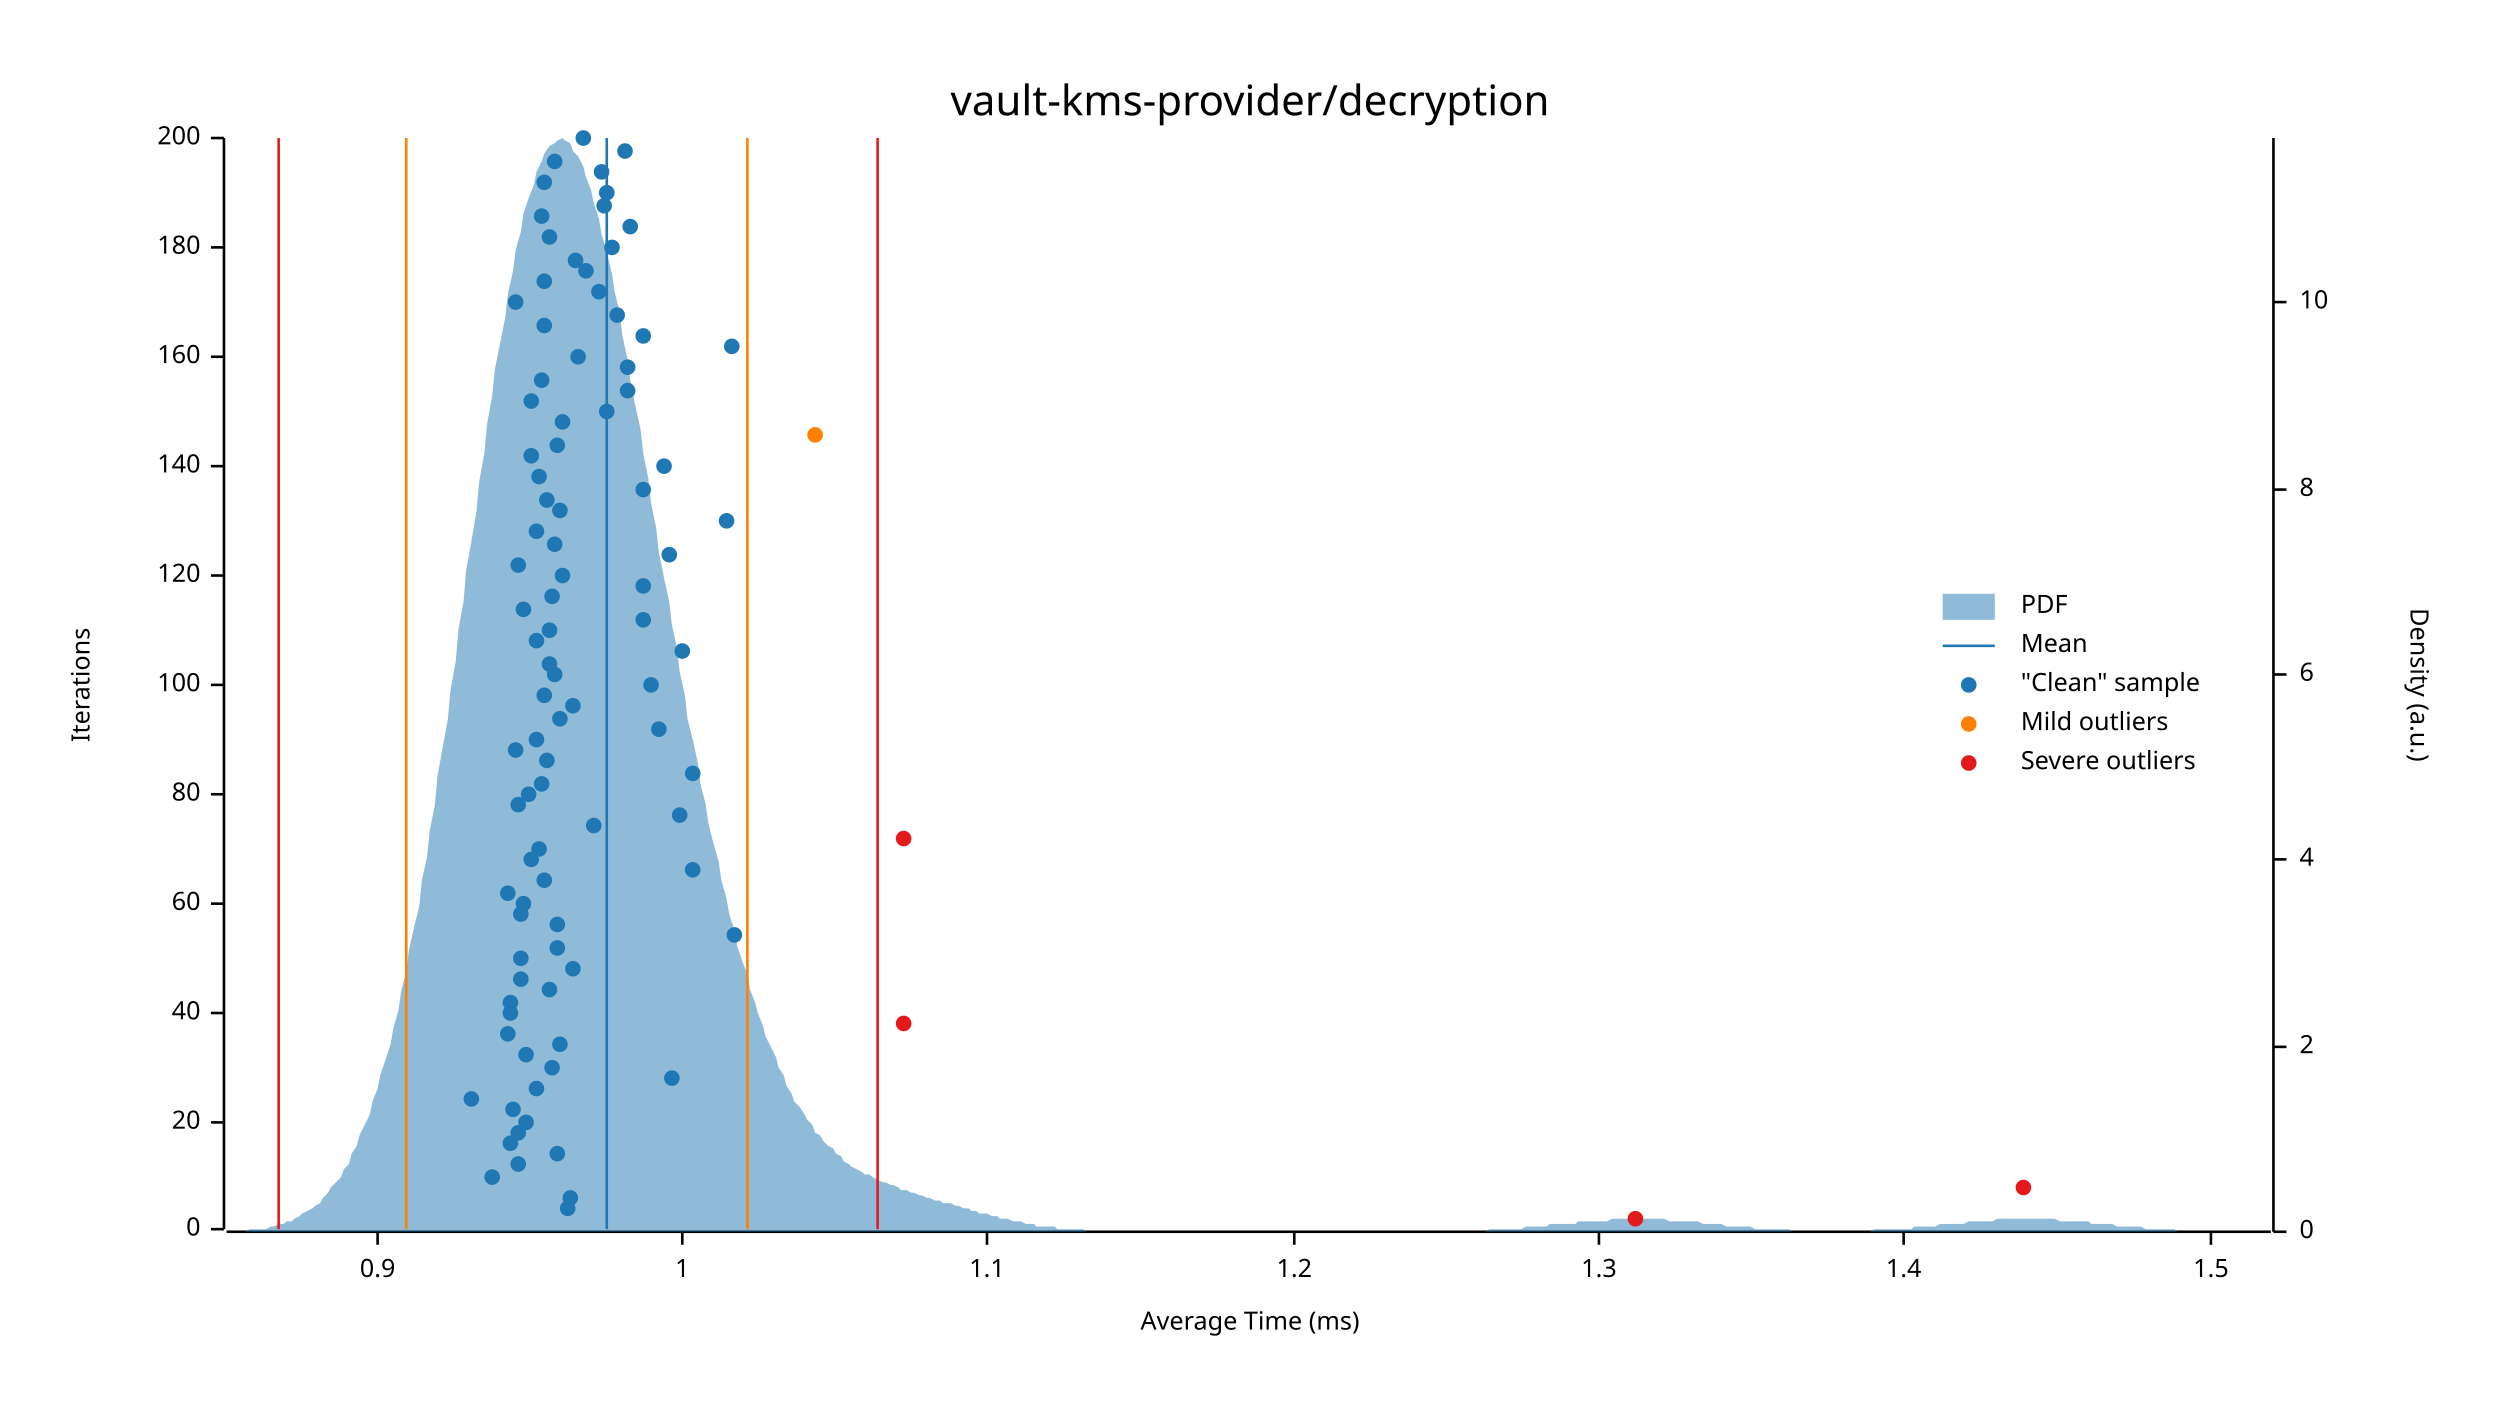
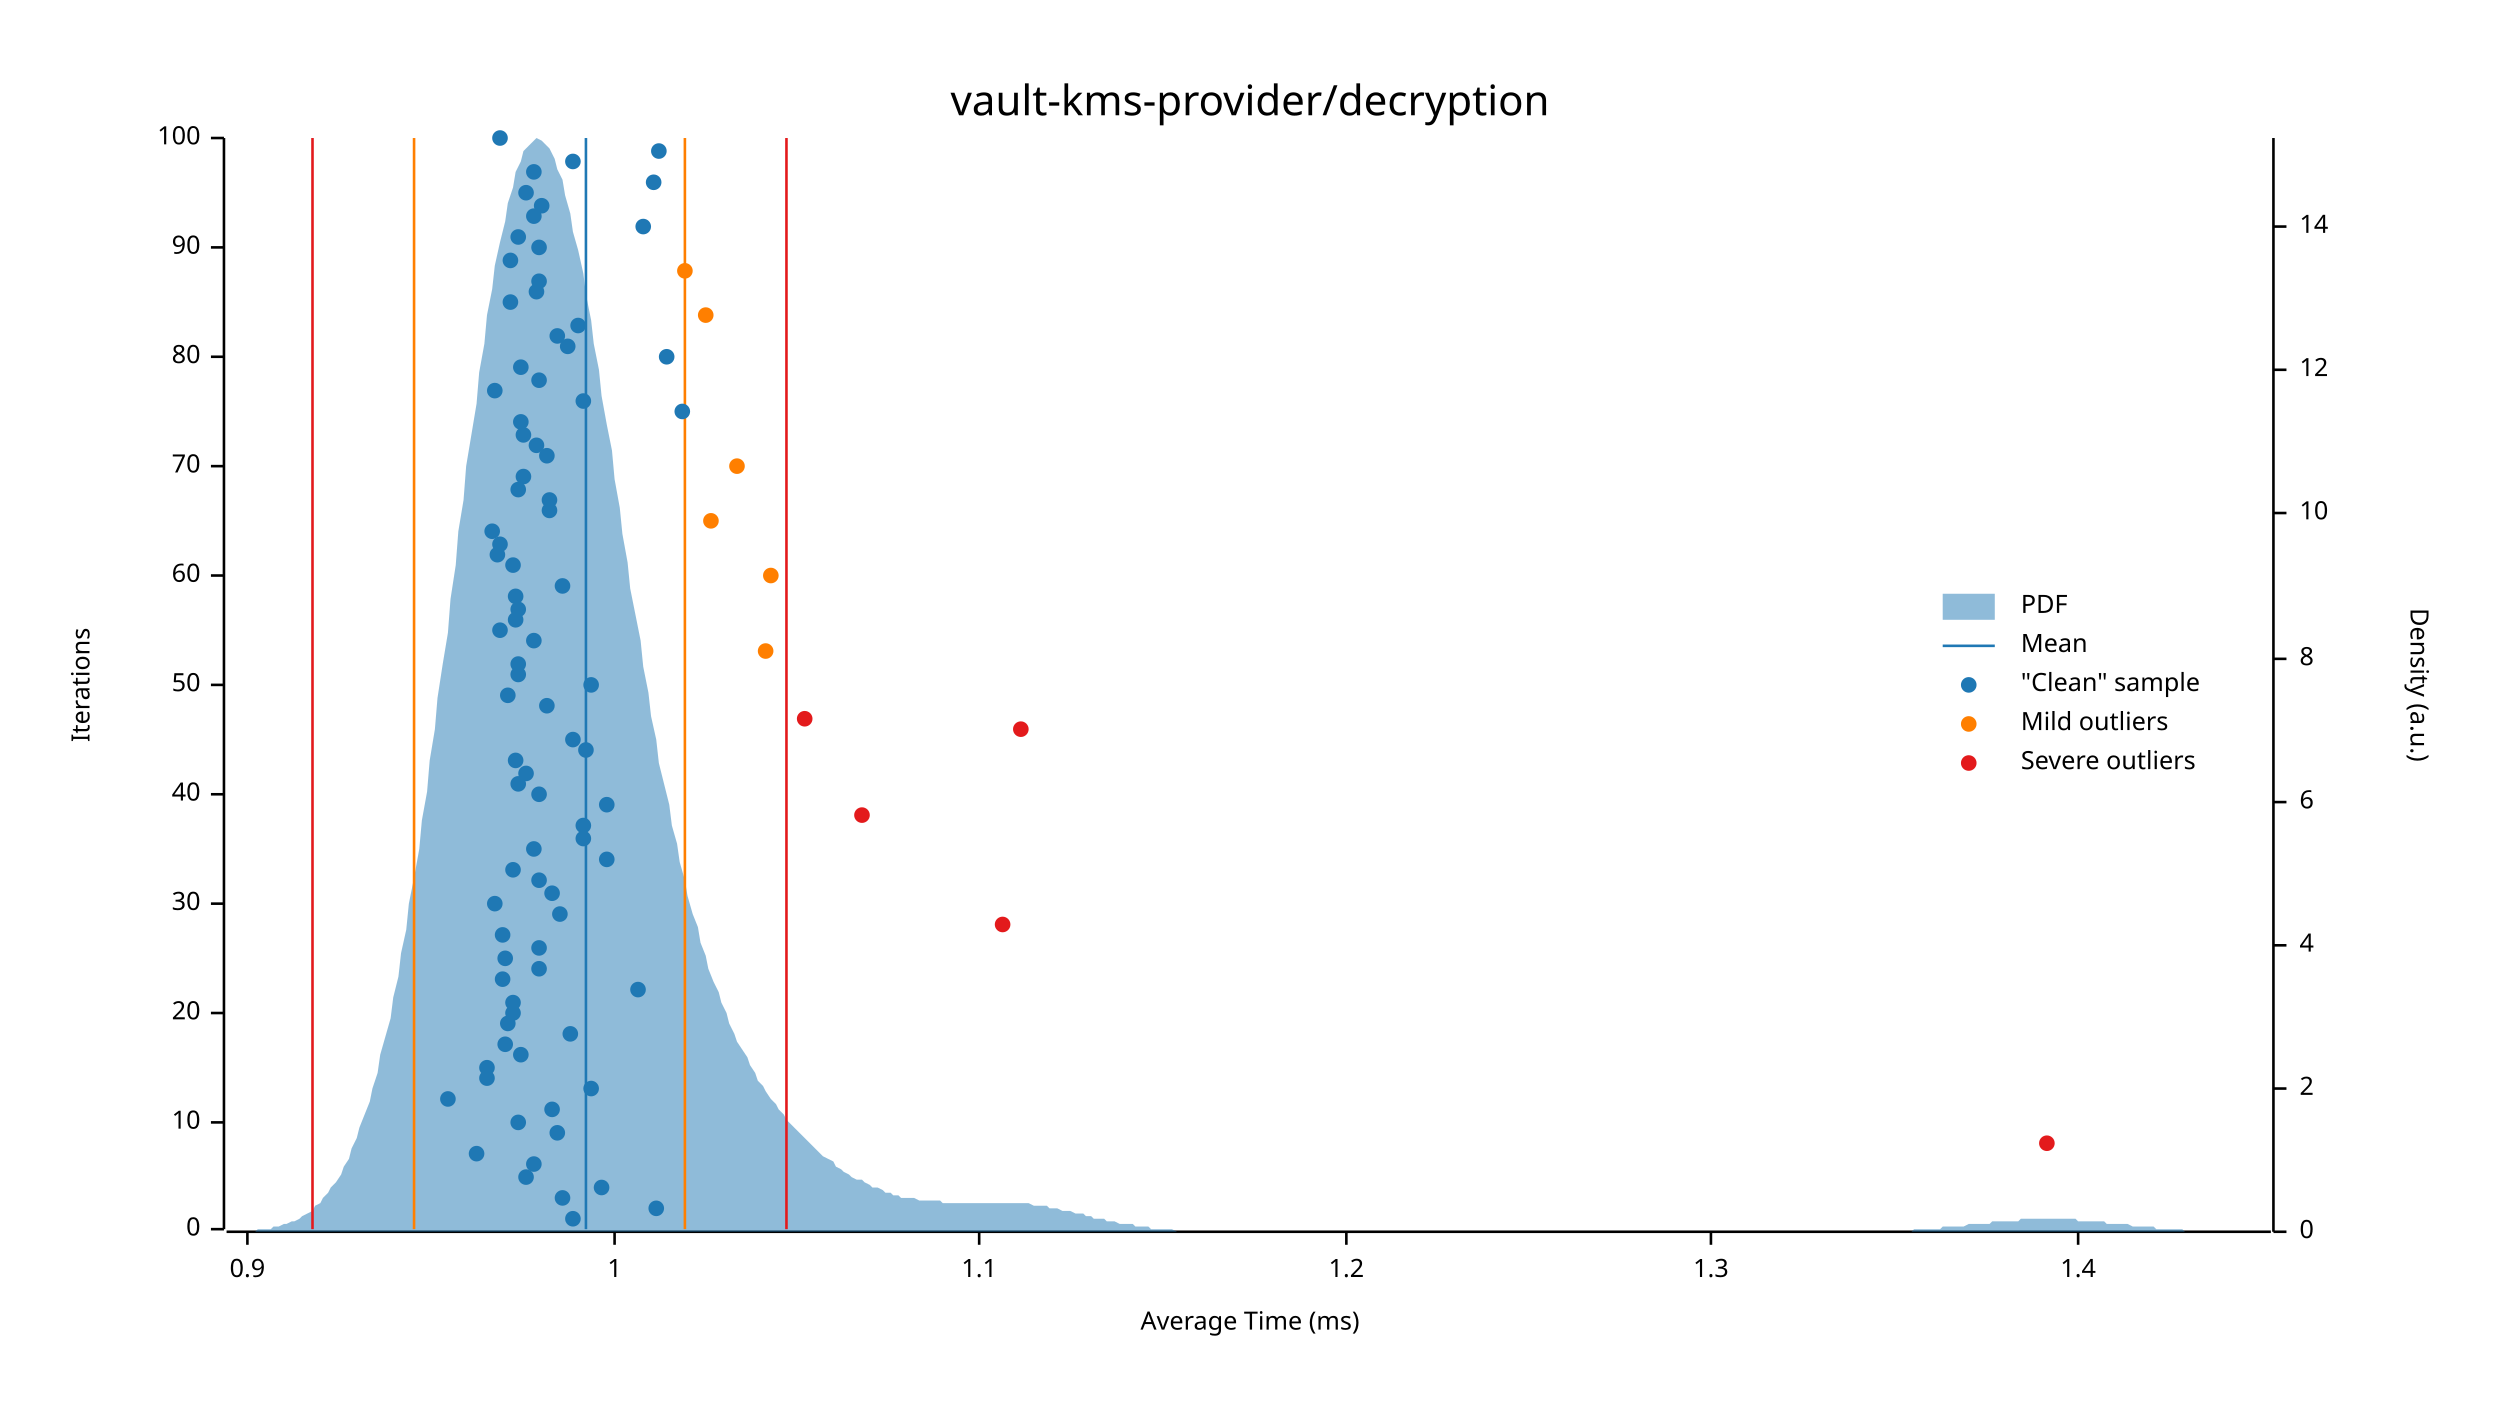
<svg xmlns="http://www.w3.org/2000/svg" width="960" height="540" viewBox="0 0 960 540">
  <text x="480" y="32" dy="0.76em" text-anchor="middle" font-family="sans-serif" font-size="16.129" opacity="1" fill="#000000">
vault-kms-provider/decryption
</text>
  <text x="27" y="263" dy="0.76em" text-anchor="middle" font-family="sans-serif" font-size="9.677" opacity="1" fill="#000000" transform="rotate(270, 27, 263)">
Iterations
</text>
  <text x="480" y="513" dy="-0.5ex" text-anchor="middle" font-family="sans-serif" font-size="9.677" opacity="1" fill="#000000">
Average Time (ms)
</text>
  <polyline fill="none" opacity="1" stroke="#000000" stroke-width="1" points="86,53 86,472 " />
  <text x="77" y="472" dy="0.5ex" text-anchor="end" font-family="sans-serif" font-size="9.677" opacity="1" fill="#000000">
0
</text>
  <polyline fill="none" opacity="1" stroke="#000000" stroke-width="1" points="81,472 86,472 " />
  <text x="77" y="431" dy="0.5ex" text-anchor="end" font-family="sans-serif" font-size="9.677" opacity="1" fill="#000000">
- 20
+ 10
</text>
  <polyline fill="none" opacity="1" stroke="#000000" stroke-width="1" points="81,431 86,431 " />
  <text x="77" y="389" dy="0.5ex" text-anchor="end" font-family="sans-serif" font-size="9.677" opacity="1" fill="#000000">
- 40
+ 20
</text>
  <polyline fill="none" opacity="1" stroke="#000000" stroke-width="1" points="81,389 86,389 " />
  <text x="77" y="347" dy="0.5ex" text-anchor="end" font-family="sans-serif" font-size="9.677" opacity="1" fill="#000000">
- 60
+ 30
</text>
  <polyline fill="none" opacity="1" stroke="#000000" stroke-width="1" points="81,347 86,347 " />
  <text x="77" y="305" dy="0.5ex" text-anchor="end" font-family="sans-serif" font-size="9.677" opacity="1" fill="#000000">
- 80
+ 40
</text>
  <polyline fill="none" opacity="1" stroke="#000000" stroke-width="1" points="81,305 86,305 " />
  <text x="77" y="263" dy="0.5ex" text-anchor="end" font-family="sans-serif" font-size="9.677" opacity="1" fill="#000000">
- 100
+ 50
</text>
  <polyline fill="none" opacity="1" stroke="#000000" stroke-width="1" points="81,263 86,263 " />
  <text x="77" y="221" dy="0.5ex" text-anchor="end" font-family="sans-serif" font-size="9.677" opacity="1" fill="#000000">
- 120
+ 60
</text>
  <polyline fill="none" opacity="1" stroke="#000000" stroke-width="1" points="81,221 86,221 " />
  <text x="77" y="179" dy="0.5ex" text-anchor="end" font-family="sans-serif" font-size="9.677" opacity="1" fill="#000000">
- 140
+ 70
</text>
  <polyline fill="none" opacity="1" stroke="#000000" stroke-width="1" points="81,179 86,179 " />
  <text x="77" y="137" dy="0.5ex" text-anchor="end" font-family="sans-serif" font-size="9.677" opacity="1" fill="#000000">
- 160
+ 80
</text>
  <polyline fill="none" opacity="1" stroke="#000000" stroke-width="1" points="81,137 86,137 " />
  <text x="77" y="95" dy="0.5ex" text-anchor="end" font-family="sans-serif" font-size="9.677" opacity="1" fill="#000000">
- 180
+ 90
</text>
  <polyline fill="none" opacity="1" stroke="#000000" stroke-width="1" points="81,95 86,95 " />
  <text x="77" y="53" dy="0.5ex" text-anchor="end" font-family="sans-serif" font-size="9.677" opacity="1" fill="#000000">
- 200
+ 100
</text>
  <polyline fill="none" opacity="1" stroke="#000000" stroke-width="1" points="81,53 86,53 " />
  <polyline fill="none" opacity="1" stroke="#000000" stroke-width="1" points="87,473 872,473 " />
-   <text x="145" y="483" dy="0.76em" text-anchor="middle" font-family="sans-serif" font-size="9.677" opacity="1" fill="#000000">
+   <text x="95" y="483" dy="0.76em" text-anchor="middle" font-family="sans-serif" font-size="9.677" opacity="1" fill="#000000">
0.9
</text>
-   <polyline fill="none" opacity="1" stroke="#000000" stroke-width="1" points="145,473 145,478 " />
-   <text x="262" y="483" dy="0.76em" text-anchor="middle" font-family="sans-serif" font-size="9.677" opacity="1" fill="#000000">
+   <polyline fill="none" opacity="1" stroke="#000000" stroke-width="1" points="95,473 95,478 " />
+   <text x="236" y="483" dy="0.76em" text-anchor="middle" font-family="sans-serif" font-size="9.677" opacity="1" fill="#000000">
1
</text>
-   <polyline fill="none" opacity="1" stroke="#000000" stroke-width="1" points="262,473 262,478 " />
-   <text x="379" y="483" dy="0.76em" text-anchor="middle" font-family="sans-serif" font-size="9.677" opacity="1" fill="#000000">
+   <polyline fill="none" opacity="1" stroke="#000000" stroke-width="1" points="236,473 236,478 " />
+   <text x="376" y="483" dy="0.76em" text-anchor="middle" font-family="sans-serif" font-size="9.677" opacity="1" fill="#000000">
1.1
</text>
-   <polyline fill="none" opacity="1" stroke="#000000" stroke-width="1" points="379,473 379,478 " />
-   <text x="497" y="483" dy="0.76em" text-anchor="middle" font-family="sans-serif" font-size="9.677" opacity="1" fill="#000000">
+   <polyline fill="none" opacity="1" stroke="#000000" stroke-width="1" points="376,473 376,478 " />
+   <text x="517" y="483" dy="0.76em" text-anchor="middle" font-family="sans-serif" font-size="9.677" opacity="1" fill="#000000">
1.2
</text>
-   <polyline fill="none" opacity="1" stroke="#000000" stroke-width="1" points="497,473 497,478 " />
-   <text x="614" y="483" dy="0.76em" text-anchor="middle" font-family="sans-serif" font-size="9.677" opacity="1" fill="#000000">
+   <polyline fill="none" opacity="1" stroke="#000000" stroke-width="1" points="517,473 517,478 " />
+   <text x="657" y="483" dy="0.76em" text-anchor="middle" font-family="sans-serif" font-size="9.677" opacity="1" fill="#000000">
1.3
</text>
-   <polyline fill="none" opacity="1" stroke="#000000" stroke-width="1" points="614,473 614,478 " />
-   <text x="731" y="483" dy="0.76em" text-anchor="middle" font-family="sans-serif" font-size="9.677" opacity="1" fill="#000000">
+   <polyline fill="none" opacity="1" stroke="#000000" stroke-width="1" points="657,473 657,478 " />
+   <text x="798" y="483" dy="0.76em" text-anchor="middle" font-family="sans-serif" font-size="9.677" opacity="1" fill="#000000">
1.4
</text>
-   <polyline fill="none" opacity="1" stroke="#000000" stroke-width="1" points="731,473 731,478 " />
-   <text x="849" y="483" dy="0.76em" text-anchor="middle" font-family="sans-serif" font-size="9.677" opacity="1" fill="#000000">
- 1.5
- </text>
-   <polyline fill="none" opacity="1" stroke="#000000" stroke-width="1" points="849,473 849,478 " />
+   <polyline fill="none" opacity="1" stroke="#000000" stroke-width="1" points="798,473 798,478 " />
  <text x="933" y="263" dy="0.76em" text-anchor="middle" font-family="sans-serif" font-size="9.677" opacity="1" fill="#000000" transform="rotate(90, 933, 263)">
Density (a.u.)
</text>
  <polyline fill="none" opacity="1" stroke="#000000" stroke-width="1" points="873,53 873,473 " />
  <text x="883" y="473" dy="0.5ex" text-anchor="start" font-family="sans-serif" font-size="9.677" opacity="1" fill="#000000">
0
</text>
  <polyline fill="none" opacity="1" stroke="#000000" stroke-width="1" points="873,473 878,473 " />
-   <text x="883" y="402" dy="0.5ex" text-anchor="start" font-family="sans-serif" font-size="9.677" opacity="1" fill="#000000">
+   <text x="883" y="418" dy="0.5ex" text-anchor="start" font-family="sans-serif" font-size="9.677" opacity="1" fill="#000000">
2
</text>
-   <polyline fill="none" opacity="1" stroke="#000000" stroke-width="1" points="873,402 878,402 " />
-   <text x="883" y="330" dy="0.5ex" text-anchor="start" font-family="sans-serif" font-size="9.677" opacity="1" fill="#000000">
+   <polyline fill="none" opacity="1" stroke="#000000" stroke-width="1" points="873,418 878,418 " />
+   <text x="883" y="363" dy="0.5ex" text-anchor="start" font-family="sans-serif" font-size="9.677" opacity="1" fill="#000000">
4
</text>
-   <polyline fill="none" opacity="1" stroke="#000000" stroke-width="1" points="873,330 878,330 " />
-   <text x="883" y="259" dy="0.5ex" text-anchor="start" font-family="sans-serif" font-size="9.677" opacity="1" fill="#000000">
+   <polyline fill="none" opacity="1" stroke="#000000" stroke-width="1" points="873,363 878,363 " />
+   <text x="883" y="308" dy="0.5ex" text-anchor="start" font-family="sans-serif" font-size="9.677" opacity="1" fill="#000000">
6
</text>
-   <polyline fill="none" opacity="1" stroke="#000000" stroke-width="1" points="873,259 878,259 " />
-   <text x="883" y="188" dy="0.5ex" text-anchor="start" font-family="sans-serif" font-size="9.677" opacity="1" fill="#000000">
+   <polyline fill="none" opacity="1" stroke="#000000" stroke-width="1" points="873,308 878,308 " />
+   <text x="883" y="253" dy="0.5ex" text-anchor="start" font-family="sans-serif" font-size="9.677" opacity="1" fill="#000000">
8
</text>
-   <polyline fill="none" opacity="1" stroke="#000000" stroke-width="1" points="873,188 878,188 " />
-   <text x="883" y="116" dy="0.5ex" text-anchor="start" font-family="sans-serif" font-size="9.677" opacity="1" fill="#000000">
+   <polyline fill="none" opacity="1" stroke="#000000" stroke-width="1" points="873,253 878,253 " />
+   <text x="883" y="197" dy="0.5ex" text-anchor="start" font-family="sans-serif" font-size="9.677" opacity="1" fill="#000000">
10
</text>
-   <polyline fill="none" opacity="1" stroke="#000000" stroke-width="1" points="873,116 878,116 " />
-   <polygon opacity="0.5" fill="#1F78B4" points="87,473 88,473 90,473 91,473 93,473 94,473 96,472 98,472 99,472 101,472 102,472 104,471 105,471 107,470 109,470 110,469 112,469 113,468 115,467 116,466 118,465 120,464 121,463 123,462 124,460 126,458 127,456 129,454 131,452 132,449 134,447 135,443 137,440 138,436 140,432 142,428 143,423 145,418 146,413 148,407 150,401 151,395 153,388 154,381 156,373 157,365 159,356 161,348 162,338 164,329 165,319 167,309 168,298 170,287 172,276 173,265 175,254 176,242 178,231 179,219 181,208 183,196 184,185 186,174 187,163 189,152 190,142 192,132 194,122 195,113 197,104 198,96 200,89 201,82 203,76 205,71 206,66 208,62 209,59 211,56 213,55 214,54 216,53 217,54 219,55 220,58 222,60 224,64 225,68 227,73 228,78 230,84 231,90 233,97 235,105 236,112 238,120 239,129 241,138 242,146 244,156 246,165 247,174 249,184 250,193 252,203 253,212 255,222 257,231 258,240 260,249 261,258 263,267 264,276 266,284 268,293 269,301 271,309 272,316 274,324 276,331 277,338 279,345 280,351 282,357 283,363 285,369 287,374 288,380 290,385 291,389 293,394 294,398 296,402 298,406 299,410 301,413 302,417 304,420 305,423 307,425 309,428 310,430 312,432 313,435 315,436 316,438 318,440 320,441 321,443 323,444 324,446 326,447 327,448 329,449 331,450 332,451 334,451 335,452 337,453 339,454 340,454 342,455 343,455 345,456 346,457 348,457 350,458 351,458 353,459 354,459 356,460 357,460 359,461 361,461 362,462 364,462 365,462 367,463 368,463 370,464 372,464 373,465 375,465 376,466 378,466 379,466 381,467 383,467 384,468 386,468 387,468 389,469 391,469 392,469 394,470 395,470 397,470 398,471 400,471 402,471 403,471 405,471 406,472 408,472 409,472 411,472 413,472 414,472 416,472 417,473 419,473 420,473 422,473 424,473 425,473 427,473 428,473 430,473 431,473 433,473 435,473 436,473 438,473 439,473 441,473 442,473 444,473 446,473 447,473 449,473 450,473 452,473 454,473 455,473 457,473 458,473 460,473 461,473 463,473 465,473 466,473 468,473 469,473 471,473 472,473 474,473 476,473 477,473 479,473 480,473 482,473 483,473 485,473 487,473 488,473 490,473 491,473 493,473 494,473 496,473 498,473 499,473 501,473 502,473 504,473 505,473 507,473 509,473 510,473 512,473 513,473 515,473 517,473 518,473 520,473 521,473 523,473 524,473 526,473 528,473 529,473 531,473 532,473 534,473 535,473 537,473 539,473 540,473 542,473 543,473 545,473 546,473 548,473 550,473 551,473 553,473 554,473 556,473 557,473 559,473 561,473 562,473 564,473 565,473 567,473 568,473 570,473 572,472 573,472 575,472 576,472 578,472 580,472 581,472 583,472 584,472 586,471 587,471 589,471 591,471 592,471 594,471 595,470 597,470 598,470 600,470 602,470 603,470 605,470 606,469 608,469 609,469 611,469 613,469 614,469 616,469 617,469 619,468 620,468 622,468 624,468 625,468 627,468 628,468 630,468 632,468 633,468 635,468 636,468 638,468 639,468 641,469 643,469 644,469 646,469 647,469 649,469 650,469 652,469 654,470 655,470 657,470 658,470 660,470 661,470 663,471 665,471 666,471 668,471 669,471 671,471 672,471 674,472 676,472 677,472 679,472 680,472 682,472 683,472 685,472 687,472 688,473 690,473 691,473 693,473 695,473 696,473 698,473 699,473 701,473 702,473 704,473 706,473 707,473 709,473 710,473 712,473 713,473 715,473 717,473 718,473 720,472 721,472 723,472 724,472 726,472 728,472 729,472 731,472 732,472 734,472 735,471 737,471 739,471 740,471 742,471 743,471 745,470 746,470 748,470 750,470 751,470 753,470 754,470 756,469 758,469 759,469 761,469 762,469 764,469 765,469 767,468 769,468 770,468 772,468 773,468 775,468 776,468 778,468 780,468 781,468 783,468 784,468 786,468 787,468 789,468 791,469 792,469 794,469 795,469 797,469 798,469 800,469 802,469 803,470 805,470 806,470 808,470 809,470 811,470 813,471 814,471 816,471 817,471 819,471 821,471 822,471 824,472 825,472 827,472 828,472 830,472 832,472 833,472 835,472 836,473 838,473 839,473 841,473 843,473 844,473 846,473 847,473 849,473 850,473 852,473 854,473 855,473 857,473 858,473 860,473 861,473 863,473 865,473 866,473 868,473 869,473 871,473 873,473 873,473 87,473 " />
-   <polyline fill="none" opacity="1" stroke="#1F78B4" stroke-width="1" points="233,472 233,53 " />
-   <polyline fill="none" opacity="1" stroke="#FF7F00" stroke-width="1" points="156,472 156,53 " />
-   <polyline fill="none" opacity="1" stroke="#FF7F00" stroke-width="1" points="287,472 287,53 " />
-   <polyline fill="none" opacity="1" stroke="#E31A1C" stroke-width="1" points="107,472 107,53 " />
-   <polyline fill="none" opacity="1" stroke="#E31A1C" stroke-width="1" points="337,472 337,53 " />
-   <circle cx="218" cy="464" r="3" opacity="1" fill="#1F78B4" stroke="none" stroke-width="1" />
-   <circle cx="219" cy="460" r="3" opacity="1" fill="#1F78B4" stroke="none" stroke-width="1" />
-   <circle cx="189" cy="452" r="3" opacity="1" fill="#1F78B4" stroke="none" stroke-width="1" />
-   <circle cx="199" cy="447" r="3" opacity="1" fill="#1F78B4" stroke="none" stroke-width="1" />
-   <circle cx="214" cy="443" r="3" opacity="1" fill="#1F78B4" stroke="none" stroke-width="1" />
-   <circle cx="196" cy="439" r="3" opacity="1" fill="#1F78B4" stroke="none" stroke-width="1" />
-   <circle cx="199" cy="435" r="3" opacity="1" fill="#1F78B4" stroke="none" stroke-width="1" />
-   <circle cx="202" cy="431" r="3" opacity="1" fill="#1F78B4" stroke="none" stroke-width="1" />
-   <circle cx="197" cy="426" r="3" opacity="1" fill="#1F78B4" stroke="none" stroke-width="1" />
-   <circle cx="181" cy="422" r="3" opacity="1" fill="#1F78B4" stroke="none" stroke-width="1" />
-   <circle cx="206" cy="418" r="3" opacity="1" fill="#1F78B4" stroke="none" stroke-width="1" />
-   <circle cx="258" cy="414" r="3" opacity="1" fill="#1F78B4" stroke="none" stroke-width="1" />
-   <circle cx="212" cy="410" r="3" opacity="1" fill="#1F78B4" stroke="none" stroke-width="1" />
-   <circle cx="202" cy="405" r="3" opacity="1" fill="#1F78B4" stroke="none" stroke-width="1" />
-   <circle cx="215" cy="401" r="3" opacity="1" fill="#1F78B4" stroke="none" stroke-width="1" />
-   <circle cx="195" cy="397" r="3" opacity="1" fill="#1F78B4" stroke="none" stroke-width="1" />
-   <circle cx="196" cy="389" r="3" opacity="1" fill="#1F78B4" stroke="none" stroke-width="1" />
-   <circle cx="196" cy="385" r="3" opacity="1" fill="#1F78B4" stroke="none" stroke-width="1" />
-   <circle cx="211" cy="380" r="3" opacity="1" fill="#1F78B4" stroke="none" stroke-width="1" />
-   <circle cx="200" cy="376" r="3" opacity="1" fill="#1F78B4" stroke="none" stroke-width="1" />
-   <circle cx="220" cy="372" r="3" opacity="1" fill="#1F78B4" stroke="none" stroke-width="1" />
-   <circle cx="200" cy="368" r="3" opacity="1" fill="#1F78B4" stroke="none" stroke-width="1" />
-   <circle cx="214" cy="364" r="3" opacity="1" fill="#1F78B4" stroke="none" stroke-width="1" />
-   <circle cx="282" cy="359" r="3" opacity="1" fill="#1F78B4" stroke="none" stroke-width="1" />
-   <circle cx="214" cy="355" r="3" opacity="1" fill="#1F78B4" stroke="none" stroke-width="1" />
-   <circle cx="200" cy="351" r="3" opacity="1" fill="#1F78B4" stroke="none" stroke-width="1" />
-   <circle cx="201" cy="347" r="3" opacity="1" fill="#1F78B4" stroke="none" stroke-width="1" />
-   <circle cx="195" cy="343" r="3" opacity="1" fill="#1F78B4" stroke="none" stroke-width="1" />
-   <circle cx="209" cy="338" r="3" opacity="1" fill="#1F78B4" stroke="none" stroke-width="1" />
-   <circle cx="266" cy="334" r="3" opacity="1" fill="#1F78B4" stroke="none" stroke-width="1" />
-   <circle cx="204" cy="330" r="3" opacity="1" fill="#1F78B4" stroke="none" stroke-width="1" />
-   <circle cx="207" cy="326" r="3" opacity="1" fill="#1F78B4" stroke="none" stroke-width="1" />
-   <circle cx="228" cy="317" r="3" opacity="1" fill="#1F78B4" stroke="none" stroke-width="1" />
-   <circle cx="261" cy="313" r="3" opacity="1" fill="#1F78B4" stroke="none" stroke-width="1" />
-   <circle cx="199" cy="309" r="3" opacity="1" fill="#1F78B4" stroke="none" stroke-width="1" />
-   <circle cx="203" cy="305" r="3" opacity="1" fill="#1F78B4" stroke="none" stroke-width="1" />
-   <circle cx="208" cy="301" r="3" opacity="1" fill="#1F78B4" stroke="none" stroke-width="1" />
-   <circle cx="266" cy="297" r="3" opacity="1" fill="#1F78B4" stroke="none" stroke-width="1" />
-   <circle cx="210" cy="292" r="3" opacity="1" fill="#1F78B4" stroke="none" stroke-width="1" />
-   <circle cx="198" cy="288" r="3" opacity="1" fill="#1F78B4" stroke="none" stroke-width="1" />
-   <circle cx="206" cy="284" r="3" opacity="1" fill="#1F78B4" stroke="none" stroke-width="1" />
-   <circle cx="253" cy="280" r="3" opacity="1" fill="#1F78B4" stroke="none" stroke-width="1" />
-   <circle cx="215" cy="276" r="3" opacity="1" fill="#1F78B4" stroke="none" stroke-width="1" />
-   <circle cx="220" cy="271" r="3" opacity="1" fill="#1F78B4" stroke="none" stroke-width="1" />
-   <circle cx="209" cy="267" r="3" opacity="1" fill="#1F78B4" stroke="none" stroke-width="1" />
-   <circle cx="250" cy="263" r="3" opacity="1" fill="#1F78B4" stroke="none" stroke-width="1" />
-   <circle cx="213" cy="259" r="3" opacity="1" fill="#1F78B4" stroke="none" stroke-width="1" />
-   <circle cx="211" cy="255" r="3" opacity="1" fill="#1F78B4" stroke="none" stroke-width="1" />
-   <circle cx="262" cy="250" r="3" opacity="1" fill="#1F78B4" stroke="none" stroke-width="1" />
-   <circle cx="206" cy="246" r="3" opacity="1" fill="#1F78B4" stroke="none" stroke-width="1" />
-   <circle cx="211" cy="242" r="3" opacity="1" fill="#1F78B4" stroke="none" stroke-width="1" />
-   <circle cx="247" cy="238" r="3" opacity="1" fill="#1F78B4" stroke="none" stroke-width="1" />
-   <circle cx="201" cy="234" r="3" opacity="1" fill="#1F78B4" stroke="none" stroke-width="1" />
-   <circle cx="212" cy="229" r="3" opacity="1" fill="#1F78B4" stroke="none" stroke-width="1" />
-   <circle cx="247" cy="225" r="3" opacity="1" fill="#1F78B4" stroke="none" stroke-width="1" />
-   <circle cx="216" cy="221" r="3" opacity="1" fill="#1F78B4" stroke="none" stroke-width="1" />
-   <circle cx="199" cy="217" r="3" opacity="1" fill="#1F78B4" stroke="none" stroke-width="1" />
-   <circle cx="257" cy="213" r="3" opacity="1" fill="#1F78B4" stroke="none" stroke-width="1" />
-   <circle cx="213" cy="209" r="3" opacity="1" fill="#1F78B4" stroke="none" stroke-width="1" />
-   <circle cx="206" cy="204" r="3" opacity="1" fill="#1F78B4" stroke="none" stroke-width="1" />
-   <circle cx="279" cy="200" r="3" opacity="1" fill="#1F78B4" stroke="none" stroke-width="1" />
-   <circle cx="215" cy="196" r="3" opacity="1" fill="#1F78B4" stroke="none" stroke-width="1" />
-   <circle cx="210" cy="192" r="3" opacity="1" fill="#1F78B4" stroke="none" stroke-width="1" />
-   <circle cx="247" cy="188" r="3" opacity="1" fill="#1F78B4" stroke="none" stroke-width="1" />
-   <circle cx="207" cy="183" r="3" opacity="1" fill="#1F78B4" stroke="none" stroke-width="1" />
-   <circle cx="255" cy="179" r="3" opacity="1" fill="#1F78B4" stroke="none" stroke-width="1" />
-   <circle cx="204" cy="175" r="3" opacity="1" fill="#1F78B4" stroke="none" stroke-width="1" />
-   <circle cx="214" cy="171" r="3" opacity="1" fill="#1F78B4" stroke="none" stroke-width="1" />
-   <circle cx="216" cy="162" r="3" opacity="1" fill="#1F78B4" stroke="none" stroke-width="1" />
-   <circle cx="233" cy="158" r="3" opacity="1" fill="#1F78B4" stroke="none" stroke-width="1" />
-   <circle cx="204" cy="154" r="3" opacity="1" fill="#1F78B4" stroke="none" stroke-width="1" />
-   <circle cx="241" cy="150" r="3" opacity="1" fill="#1F78B4" stroke="none" stroke-width="1" />
-   <circle cx="208" cy="146" r="3" opacity="1" fill="#1F78B4" stroke="none" stroke-width="1" />
-   <circle cx="241" cy="141" r="3" opacity="1" fill="#1F78B4" stroke="none" stroke-width="1" />
-   <circle cx="222" cy="137" r="3" opacity="1" fill="#1F78B4" stroke="none" stroke-width="1" />
-   <circle cx="281" cy="133" r="3" opacity="1" fill="#1F78B4" stroke="none" stroke-width="1" />
-   <circle cx="247" cy="129" r="3" opacity="1" fill="#1F78B4" stroke="none" stroke-width="1" />
-   <circle cx="209" cy="125" r="3" opacity="1" fill="#1F78B4" stroke="none" stroke-width="1" />
-   <circle cx="237" cy="121" r="3" opacity="1" fill="#1F78B4" stroke="none" stroke-width="1" />
-   <circle cx="198" cy="116" r="3" opacity="1" fill="#1F78B4" stroke="none" stroke-width="1" />
-   <circle cx="230" cy="112" r="3" opacity="1" fill="#1F78B4" stroke="none" stroke-width="1" />
-   <circle cx="209" cy="108" r="3" opacity="1" fill="#1F78B4" stroke="none" stroke-width="1" />
-   <circle cx="225" cy="104" r="3" opacity="1" fill="#1F78B4" stroke="none" stroke-width="1" />
-   <circle cx="221" cy="100" r="3" opacity="1" fill="#1F78B4" stroke="none" stroke-width="1" />
-   <circle cx="235" cy="95" r="3" opacity="1" fill="#1F78B4" stroke="none" stroke-width="1" />
-   <circle cx="211" cy="91" r="3" opacity="1" fill="#1F78B4" stroke="none" stroke-width="1" />
-   <circle cx="242" cy="87" r="3" opacity="1" fill="#1F78B4" stroke="none" stroke-width="1" />
-   <circle cx="208" cy="83" r="3" opacity="1" fill="#1F78B4" stroke="none" stroke-width="1" />
-   <circle cx="232" cy="79" r="3" opacity="1" fill="#1F78B4" stroke="none" stroke-width="1" />
-   <circle cx="233" cy="74" r="3" opacity="1" fill="#1F78B4" stroke="none" stroke-width="1" />
-   <circle cx="209" cy="70" r="3" opacity="1" fill="#1F78B4" stroke="none" stroke-width="1" />
-   <circle cx="231" cy="66" r="3" opacity="1" fill="#1F78B4" stroke="none" stroke-width="1" />
-   <circle cx="213" cy="62" r="3" opacity="1" fill="#1F78B4" stroke="none" stroke-width="1" />
-   <circle cx="240" cy="58" r="3" opacity="1" fill="#1F78B4" stroke="none" stroke-width="1" />
-   <circle cx="224" cy="53" r="3" opacity="1" fill="#1F78B4" stroke="none" stroke-width="1" />
-   <circle cx="313" cy="167" r="3" opacity="1" fill="#FF7F00" stroke="none" stroke-width="1" />
-   <circle cx="628" cy="468" r="3" opacity="1" fill="#E31A1C" stroke="none" stroke-width="1" />
-   <circle cx="777" cy="456" r="3" opacity="1" fill="#E31A1C" stroke="none" stroke-width="1" />
-   <circle cx="347" cy="393" r="3" opacity="1" fill="#E31A1C" stroke="none" stroke-width="1" />
-   <circle cx="347" cy="322" r="3" opacity="1" fill="#E31A1C" stroke="none" stroke-width="1" />
+   <polyline fill="none" opacity="1" stroke="#000000" stroke-width="1" points="873,197 878,197 " />
+   <text x="883" y="142" dy="0.5ex" text-anchor="start" font-family="sans-serif" font-size="9.677" opacity="1" fill="#000000">
+ 12
+ </text>
+   <polyline fill="none" opacity="1" stroke="#000000" stroke-width="1" points="873,142 878,142 " />
+   <text x="883" y="87" dy="0.5ex" text-anchor="start" font-family="sans-serif" font-size="9.677" opacity="1" fill="#000000">
+ 14
+ </text>
+   <polyline fill="none" opacity="1" stroke="#000000" stroke-width="1" points="873,87 878,87 " />
+   <polygon opacity="0.5" fill="#1F78B4" points="87,473 88,473 90,473 91,473 93,473 94,473 96,473 98,473 99,472 101,472 102,472 104,472 105,471 107,471 109,470 110,470 112,469 113,469 115,468 116,467 118,466 120,465 121,463 123,462 124,460 126,458 127,456 129,454 131,451 132,448 134,445 135,441 137,437 138,433 140,428 142,423 143,418 145,412 146,405 148,398 150,391 151,383 153,375 154,366 156,357 157,347 159,337 161,326 162,315 164,304 165,292 167,280 168,268 170,255 172,243 173,230 175,217 176,204 178,192 179,179 181,167 183,155 184,143 186,132 187,121 189,111 190,102 192,93 194,85 195,78 197,72 198,66 200,62 201,58 203,56 205,54 206,53 208,54 209,55 211,57 213,61 214,65 216,69 217,75 219,82 220,89 222,96 224,105 225,113 227,123 228,132 230,142 231,152 233,163 235,173 236,184 238,195 239,205 241,216 242,226 244,236 246,246 247,256 249,266 250,275 252,284 253,293 255,301 257,309 258,317 260,324 261,331 263,338 264,344 266,351 268,356 269,362 271,367 272,372 274,377 276,381 277,385 279,389 280,393 282,397 283,400 285,403 287,406 288,409 290,412 291,415 293,417 294,419 296,422 298,424 299,426 301,428 302,430 304,432 305,433 307,435 309,437 310,438 312,440 313,441 315,443 316,444 318,445 320,446 321,448 323,449 324,450 326,451 327,452 329,453 331,453 332,454 334,455 335,456 337,456 339,457 340,458 342,458 343,459 345,459 346,460 348,460 350,460 351,460 353,461 354,461 356,461 357,461 359,461 361,461 362,462 364,462 365,462 367,462 368,462 370,462 372,462 373,462 375,462 376,462 378,462 379,462 381,462 383,462 384,462 386,462 387,462 389,462 391,462 392,462 394,462 395,462 397,463 398,463 400,463 402,463 403,464 405,464 406,464 408,465 409,465 411,465 413,466 414,466 416,466 417,467 419,467 420,468 422,468 424,468 425,469 427,469 428,469 430,470 431,470 433,470 435,470 436,471 438,471 439,471 441,471 442,472 444,472 446,472 447,472 449,472 450,472 452,473 454,473 455,473 457,473 458,473 460,473 461,473 463,473 465,473 466,473 468,473 469,473 471,473 472,473 474,473 476,473 477,473 479,473 480,473 482,473 483,473 485,473 487,473 488,473 490,473 491,473 493,473 494,473 496,473 498,473 499,473 501,473 502,473 504,473 505,473 507,473 509,473 510,473 512,473 513,473 515,473 517,473 518,473 520,473 521,473 523,473 524,473 526,473 528,473 529,473 531,473 532,473 534,473 535,473 537,473 539,473 540,473 542,473 543,473 545,473 546,473 548,473 550,473 551,473 553,473 554,473 556,473 557,473 559,473 561,473 562,473 564,473 565,473 567,473 568,473 570,473 572,473 573,473 575,473 576,473 578,473 580,473 581,473 583,473 584,473 586,473 587,473 589,473 591,473 592,473 594,473 595,473 597,473 598,473 600,473 602,473 603,473 605,473 606,473 608,473 609,473 611,473 613,473 614,473 616,473 617,473 619,473 620,473 622,473 624,473 625,473 627,473 628,473 630,473 632,473 633,473 635,473 636,473 638,473 639,473 641,473 643,473 644,473 646,473 647,473 649,473 650,473 652,473 654,473 655,473 657,473 658,473 660,473 661,473 663,473 665,473 666,473 668,473 669,473 671,473 672,473 674,473 676,473 677,473 679,473 680,473 682,473 683,473 685,473 687,473 688,473 690,473 691,473 693,473 695,473 696,473 698,473 699,473 701,473 702,473 704,473 706,473 707,473 709,473 710,473 712,473 713,473 715,473 717,473 718,473 720,473 721,473 723,473 724,473 726,473 728,473 729,473 731,473 732,473 734,473 735,472 737,472 739,472 740,472 742,472 743,472 745,472 746,471 748,471 750,471 751,471 753,471 754,471 756,470 758,470 759,470 761,470 762,470 764,470 765,469 767,469 769,469 770,469 772,469 773,469 775,469 776,468 778,468 780,468 781,468 783,468 784,468 786,468 787,468 789,468 791,468 792,468 794,468 795,468 797,468 798,469 800,469 802,469 803,469 805,469 806,469 808,469 809,470 811,470 813,470 814,470 816,470 817,470 819,471 821,471 822,471 824,471 825,471 827,471 828,472 830,472 832,472 833,472 835,472 836,472 838,472 839,473 841,473 843,473 844,473 846,473 847,473 849,473 850,473 852,473 854,473 855,473 857,473 858,473 860,473 861,473 863,473 865,473 866,473 868,473 869,473 871,473 873,473 873,473 87,473 " />
+   <polyline fill="none" opacity="1" stroke="#1F78B4" stroke-width="1" points="225,472 225,53 " />
+   <polyline fill="none" opacity="1" stroke="#FF7F00" stroke-width="1" points="159,472 159,53 " />
+   <polyline fill="none" opacity="1" stroke="#FF7F00" stroke-width="1" points="263,472 263,53 " />
+   <polyline fill="none" opacity="1" stroke="#E31A1C" stroke-width="1" points="120,472 120,53 " />
+   <polyline fill="none" opacity="1" stroke="#E31A1C" stroke-width="1" points="302,472 302,53 " />
+   <circle cx="220" cy="468" r="3" opacity="1" fill="#1F78B4" stroke="none" stroke-width="1" />
+   <circle cx="252" cy="464" r="3" opacity="1" fill="#1F78B4" stroke="none" stroke-width="1" />
+   <circle cx="216" cy="460" r="3" opacity="1" fill="#1F78B4" stroke="none" stroke-width="1" />
+   <circle cx="231" cy="456" r="3" opacity="1" fill="#1F78B4" stroke="none" stroke-width="1" />
+   <circle cx="202" cy="452" r="3" opacity="1" fill="#1F78B4" stroke="none" stroke-width="1" />
+   <circle cx="205" cy="447" r="3" opacity="1" fill="#1F78B4" stroke="none" stroke-width="1" />
+   <circle cx="183" cy="443" r="3" opacity="1" fill="#1F78B4" stroke="none" stroke-width="1" />
+   <circle cx="214" cy="435" r="3" opacity="1" fill="#1F78B4" stroke="none" stroke-width="1" />
+   <circle cx="199" cy="431" r="3" opacity="1" fill="#1F78B4" stroke="none" stroke-width="1" />
+   <circle cx="212" cy="426" r="3" opacity="1" fill="#1F78B4" stroke="none" stroke-width="1" />
+   <circle cx="172" cy="422" r="3" opacity="1" fill="#1F78B4" stroke="none" stroke-width="1" />
+   <circle cx="227" cy="418" r="3" opacity="1" fill="#1F78B4" stroke="none" stroke-width="1" />
+   <circle cx="187" cy="414" r="3" opacity="1" fill="#1F78B4" stroke="none" stroke-width="1" />
+   <circle cx="187" cy="410" r="3" opacity="1" fill="#1F78B4" stroke="none" stroke-width="1" />
+   <circle cx="200" cy="405" r="3" opacity="1" fill="#1F78B4" stroke="none" stroke-width="1" />
+   <circle cx="194" cy="401" r="3" opacity="1" fill="#1F78B4" stroke="none" stroke-width="1" />
+   <circle cx="219" cy="397" r="3" opacity="1" fill="#1F78B4" stroke="none" stroke-width="1" />
+   <circle cx="195" cy="393" r="3" opacity="1" fill="#1F78B4" stroke="none" stroke-width="1" />
+   <circle cx="197" cy="389" r="3" opacity="1" fill="#1F78B4" stroke="none" stroke-width="1" />
+   <circle cx="197" cy="385" r="3" opacity="1" fill="#1F78B4" stroke="none" stroke-width="1" />
+   <circle cx="245" cy="380" r="3" opacity="1" fill="#1F78B4" stroke="none" stroke-width="1" />
+   <circle cx="193" cy="376" r="3" opacity="1" fill="#1F78B4" stroke="none" stroke-width="1" />
+   <circle cx="207" cy="372" r="3" opacity="1" fill="#1F78B4" stroke="none" stroke-width="1" />
+   <circle cx="194" cy="368" r="3" opacity="1" fill="#1F78B4" stroke="none" stroke-width="1" />
+   <circle cx="207" cy="364" r="3" opacity="1" fill="#1F78B4" stroke="none" stroke-width="1" />
+   <circle cx="193" cy="359" r="3" opacity="1" fill="#1F78B4" stroke="none" stroke-width="1" />
+   <circle cx="215" cy="351" r="3" opacity="1" fill="#1F78B4" stroke="none" stroke-width="1" />
+   <circle cx="190" cy="347" r="3" opacity="1" fill="#1F78B4" stroke="none" stroke-width="1" />
+   <circle cx="212" cy="343" r="3" opacity="1" fill="#1F78B4" stroke="none" stroke-width="1" />
+   <circle cx="207" cy="338" r="3" opacity="1" fill="#1F78B4" stroke="none" stroke-width="1" />
+   <circle cx="197" cy="334" r="3" opacity="1" fill="#1F78B4" stroke="none" stroke-width="1" />
+   <circle cx="233" cy="330" r="3" opacity="1" fill="#1F78B4" stroke="none" stroke-width="1" />
+   <circle cx="205" cy="326" r="3" opacity="1" fill="#1F78B4" stroke="none" stroke-width="1" />
+   <circle cx="224" cy="322" r="3" opacity="1" fill="#1F78B4" stroke="none" stroke-width="1" />
+   <circle cx="224" cy="317" r="3" opacity="1" fill="#1F78B4" stroke="none" stroke-width="1" />
+   <circle cx="233" cy="309" r="3" opacity="1" fill="#1F78B4" stroke="none" stroke-width="1" />
+   <circle cx="207" cy="305" r="3" opacity="1" fill="#1F78B4" stroke="none" stroke-width="1" />
+   <circle cx="199" cy="301" r="3" opacity="1" fill="#1F78B4" stroke="none" stroke-width="1" />
+   <circle cx="202" cy="297" r="3" opacity="1" fill="#1F78B4" stroke="none" stroke-width="1" />
+   <circle cx="198" cy="292" r="3" opacity="1" fill="#1F78B4" stroke="none" stroke-width="1" />
+   <circle cx="225" cy="288" r="3" opacity="1" fill="#1F78B4" stroke="none" stroke-width="1" />
+   <circle cx="220" cy="284" r="3" opacity="1" fill="#1F78B4" stroke="none" stroke-width="1" />
+   <circle cx="210" cy="271" r="3" opacity="1" fill="#1F78B4" stroke="none" stroke-width="1" />
+   <circle cx="195" cy="267" r="3" opacity="1" fill="#1F78B4" stroke="none" stroke-width="1" />
+   <circle cx="227" cy="263" r="3" opacity="1" fill="#1F78B4" stroke="none" stroke-width="1" />
+   <circle cx="199" cy="259" r="3" opacity="1" fill="#1F78B4" stroke="none" stroke-width="1" />
+   <circle cx="199" cy="255" r="3" opacity="1" fill="#1F78B4" stroke="none" stroke-width="1" />
+   <circle cx="205" cy="246" r="3" opacity="1" fill="#1F78B4" stroke="none" stroke-width="1" />
+   <circle cx="192" cy="242" r="3" opacity="1" fill="#1F78B4" stroke="none" stroke-width="1" />
+   <circle cx="198" cy="238" r="3" opacity="1" fill="#1F78B4" stroke="none" stroke-width="1" />
+   <circle cx="199" cy="234" r="3" opacity="1" fill="#1F78B4" stroke="none" stroke-width="1" />
+   <circle cx="198" cy="229" r="3" opacity="1" fill="#1F78B4" stroke="none" stroke-width="1" />
+   <circle cx="216" cy="225" r="3" opacity="1" fill="#1F78B4" stroke="none" stroke-width="1" />
+   <circle cx="197" cy="217" r="3" opacity="1" fill="#1F78B4" stroke="none" stroke-width="1" />
+   <circle cx="191" cy="213" r="3" opacity="1" fill="#1F78B4" stroke="none" stroke-width="1" />
+   <circle cx="192" cy="209" r="3" opacity="1" fill="#1F78B4" stroke="none" stroke-width="1" />
+   <circle cx="189" cy="204" r="3" opacity="1" fill="#1F78B4" stroke="none" stroke-width="1" />
+   <circle cx="211" cy="196" r="3" opacity="1" fill="#1F78B4" stroke="none" stroke-width="1" />
+   <circle cx="211" cy="192" r="3" opacity="1" fill="#1F78B4" stroke="none" stroke-width="1" />
+   <circle cx="199" cy="188" r="3" opacity="1" fill="#1F78B4" stroke="none" stroke-width="1" />
+   <circle cx="201" cy="183" r="3" opacity="1" fill="#1F78B4" stroke="none" stroke-width="1" />
+   <circle cx="210" cy="175" r="3" opacity="1" fill="#1F78B4" stroke="none" stroke-width="1" />
+   <circle cx="206" cy="171" r="3" opacity="1" fill="#1F78B4" stroke="none" stroke-width="1" />
+   <circle cx="201" cy="167" r="3" opacity="1" fill="#1F78B4" stroke="none" stroke-width="1" />
+   <circle cx="200" cy="162" r="3" opacity="1" fill="#1F78B4" stroke="none" stroke-width="1" />
+   <circle cx="262" cy="158" r="3" opacity="1" fill="#1F78B4" stroke="none" stroke-width="1" />
+   <circle cx="224" cy="154" r="3" opacity="1" fill="#1F78B4" stroke="none" stroke-width="1" />
+   <circle cx="190" cy="150" r="3" opacity="1" fill="#1F78B4" stroke="none" stroke-width="1" />
+   <circle cx="207" cy="146" r="3" opacity="1" fill="#1F78B4" stroke="none" stroke-width="1" />
+   <circle cx="200" cy="141" r="3" opacity="1" fill="#1F78B4" stroke="none" stroke-width="1" />
+   <circle cx="256" cy="137" r="3" opacity="1" fill="#1F78B4" stroke="none" stroke-width="1" />
+   <circle cx="218" cy="133" r="3" opacity="1" fill="#1F78B4" stroke="none" stroke-width="1" />
+   <circle cx="214" cy="129" r="3" opacity="1" fill="#1F78B4" stroke="none" stroke-width="1" />
+   <circle cx="222" cy="125" r="3" opacity="1" fill="#1F78B4" stroke="none" stroke-width="1" />
+   <circle cx="196" cy="116" r="3" opacity="1" fill="#1F78B4" stroke="none" stroke-width="1" />
+   <circle cx="206" cy="112" r="3" opacity="1" fill="#1F78B4" stroke="none" stroke-width="1" />
+   <circle cx="207" cy="108" r="3" opacity="1" fill="#1F78B4" stroke="none" stroke-width="1" />
+   <circle cx="196" cy="100" r="3" opacity="1" fill="#1F78B4" stroke="none" stroke-width="1" />
+   <circle cx="207" cy="95" r="3" opacity="1" fill="#1F78B4" stroke="none" stroke-width="1" />
+   <circle cx="199" cy="91" r="3" opacity="1" fill="#1F78B4" stroke="none" stroke-width="1" />
+   <circle cx="247" cy="87" r="3" opacity="1" fill="#1F78B4" stroke="none" stroke-width="1" />
+   <circle cx="205" cy="83" r="3" opacity="1" fill="#1F78B4" stroke="none" stroke-width="1" />
+   <circle cx="208" cy="79" r="3" opacity="1" fill="#1F78B4" stroke="none" stroke-width="1" />
+   <circle cx="202" cy="74" r="3" opacity="1" fill="#1F78B4" stroke="none" stroke-width="1" />
+   <circle cx="251" cy="70" r="3" opacity="1" fill="#1F78B4" stroke="none" stroke-width="1" />
+   <circle cx="205" cy="66" r="3" opacity="1" fill="#1F78B4" stroke="none" stroke-width="1" />
+   <circle cx="220" cy="62" r="3" opacity="1" fill="#1F78B4" stroke="none" stroke-width="1" />
+   <circle cx="253" cy="58" r="3" opacity="1" fill="#1F78B4" stroke="none" stroke-width="1" />
+   <circle cx="192" cy="53" r="3" opacity="1" fill="#1F78B4" stroke="none" stroke-width="1" />
+   <circle cx="294" cy="250" r="3" opacity="1" fill="#FF7F00" stroke="none" stroke-width="1" />
+   <circle cx="296" cy="221" r="3" opacity="1" fill="#FF7F00" stroke="none" stroke-width="1" />
+   <circle cx="273" cy="200" r="3" opacity="1" fill="#FF7F00" stroke="none" stroke-width="1" />
+   <circle cx="283" cy="179" r="3" opacity="1" fill="#FF7F00" stroke="none" stroke-width="1" />
+   <circle cx="271" cy="121" r="3" opacity="1" fill="#FF7F00" stroke="none" stroke-width="1" />
+   <circle cx="263" cy="104" r="3" opacity="1" fill="#FF7F00" stroke="none" stroke-width="1" />
+   <circle cx="786" cy="439" r="3" opacity="1" fill="#E31A1C" stroke="none" stroke-width="1" />
+   <circle cx="385" cy="355" r="3" opacity="1" fill="#E31A1C" stroke="none" stroke-width="1" />
+   <circle cx="331" cy="313" r="3" opacity="1" fill="#E31A1C" stroke="none" stroke-width="1" />
+   <circle cx="392" cy="280" r="3" opacity="1" fill="#E31A1C" stroke="none" stroke-width="1" />
+   <circle cx="309" cy="276" r="3" opacity="1" fill="#E31A1C" stroke="none" stroke-width="1" />
  <text x="776" y="228" dy="0.76em" text-anchor="start" font-family="sans-serif" font-size="9.677" opacity="1" fill="#000000">
PDF
</text>
  <text x="776" y="243" dy="0.76em" text-anchor="start" font-family="sans-serif" font-size="9.677" opacity="1" fill="#000000">
Mean
</text>
  <text x="776" y="258" dy="0.76em" text-anchor="start" font-family="sans-serif" font-size="9.677" opacity="1" fill="#000000">
"Clean" sample
</text>
  <text x="776" y="273" dy="0.76em" text-anchor="start" font-family="sans-serif" font-size="9.677" opacity="1" fill="#000000">
Mild outliers
</text>
  <text x="776" y="288" dy="0.76em" text-anchor="start" font-family="sans-serif" font-size="9.677" opacity="1" fill="#000000">
Severe outliers
</text>
  <rect x="746" y="228" width="20" height="10" opacity="0.5" fill="#1F78B4" stroke="none" />
  <polyline fill="none" opacity="1" stroke="#1F78B4" stroke-width="1" points="746,248 766,248 " />
  <circle cx="756" cy="263" r="3" opacity="1" fill="#1F78B4" stroke="none" stroke-width="1" />
  <circle cx="756" cy="278" r="3" opacity="1" fill="#FF7F00" stroke="none" stroke-width="1" />
  <circle cx="756" cy="293" r="3" opacity="1" fill="#E31A1C" stroke="none" stroke-width="1" />
</svg>
